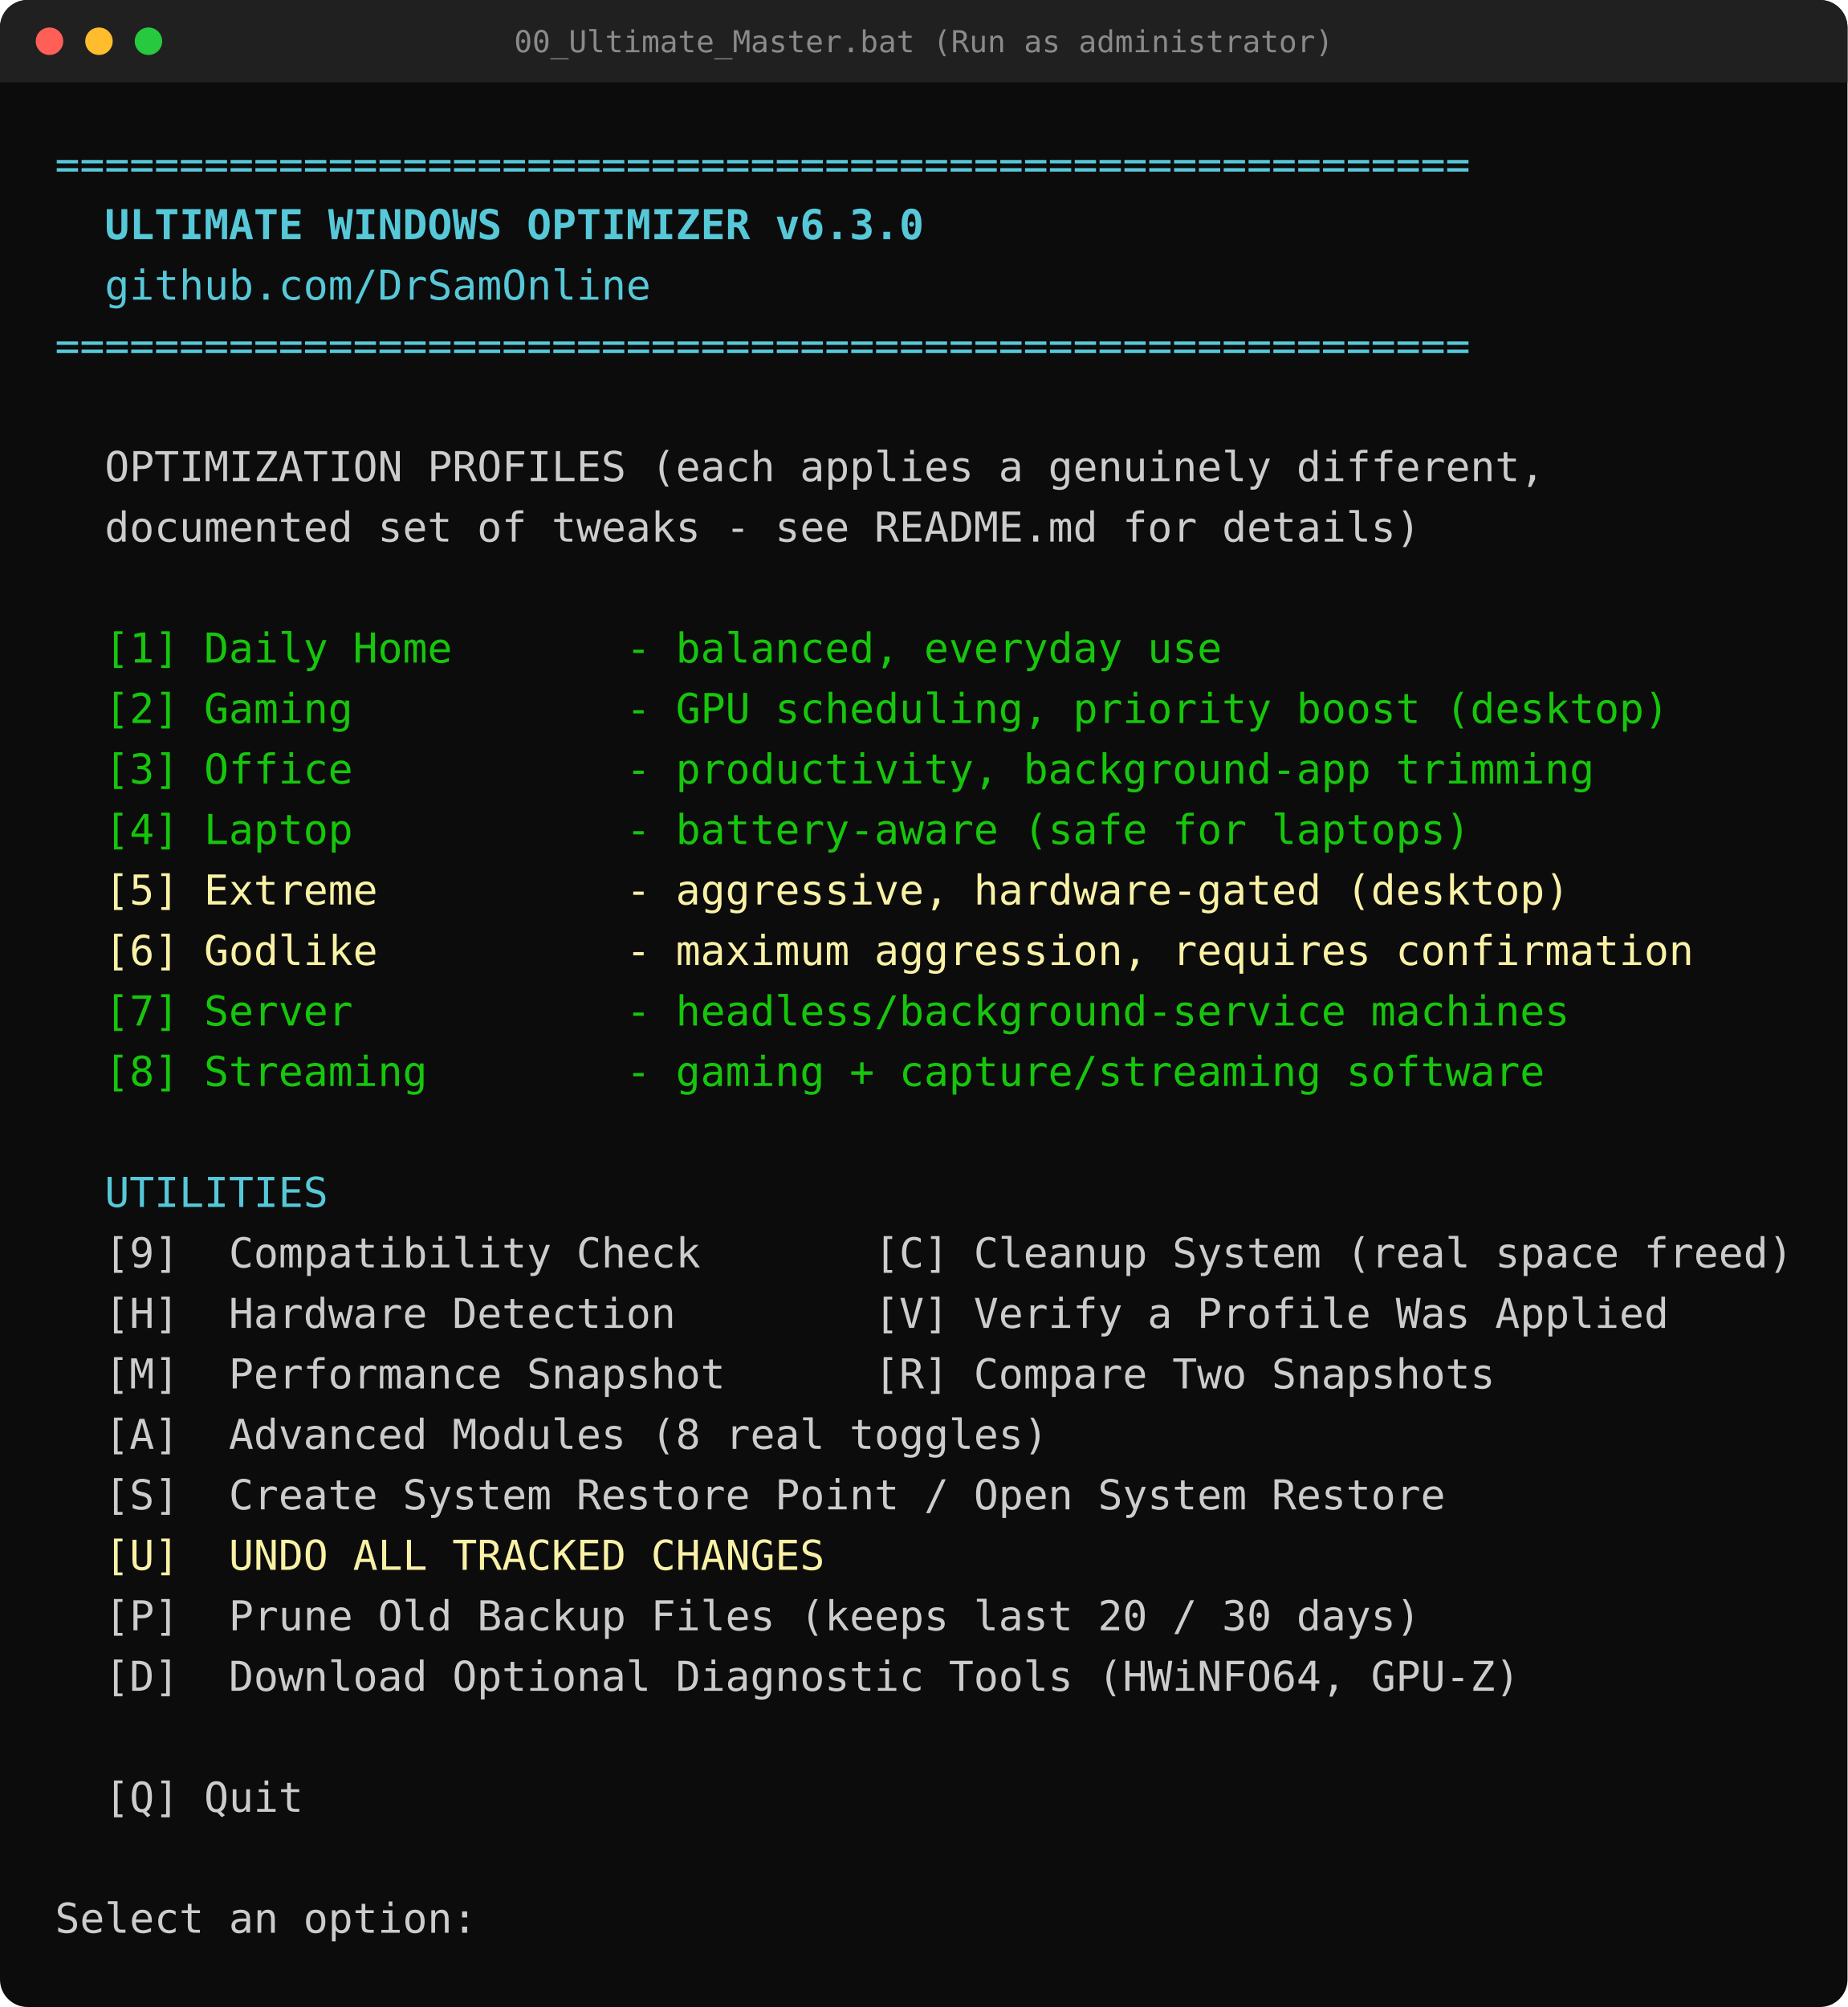
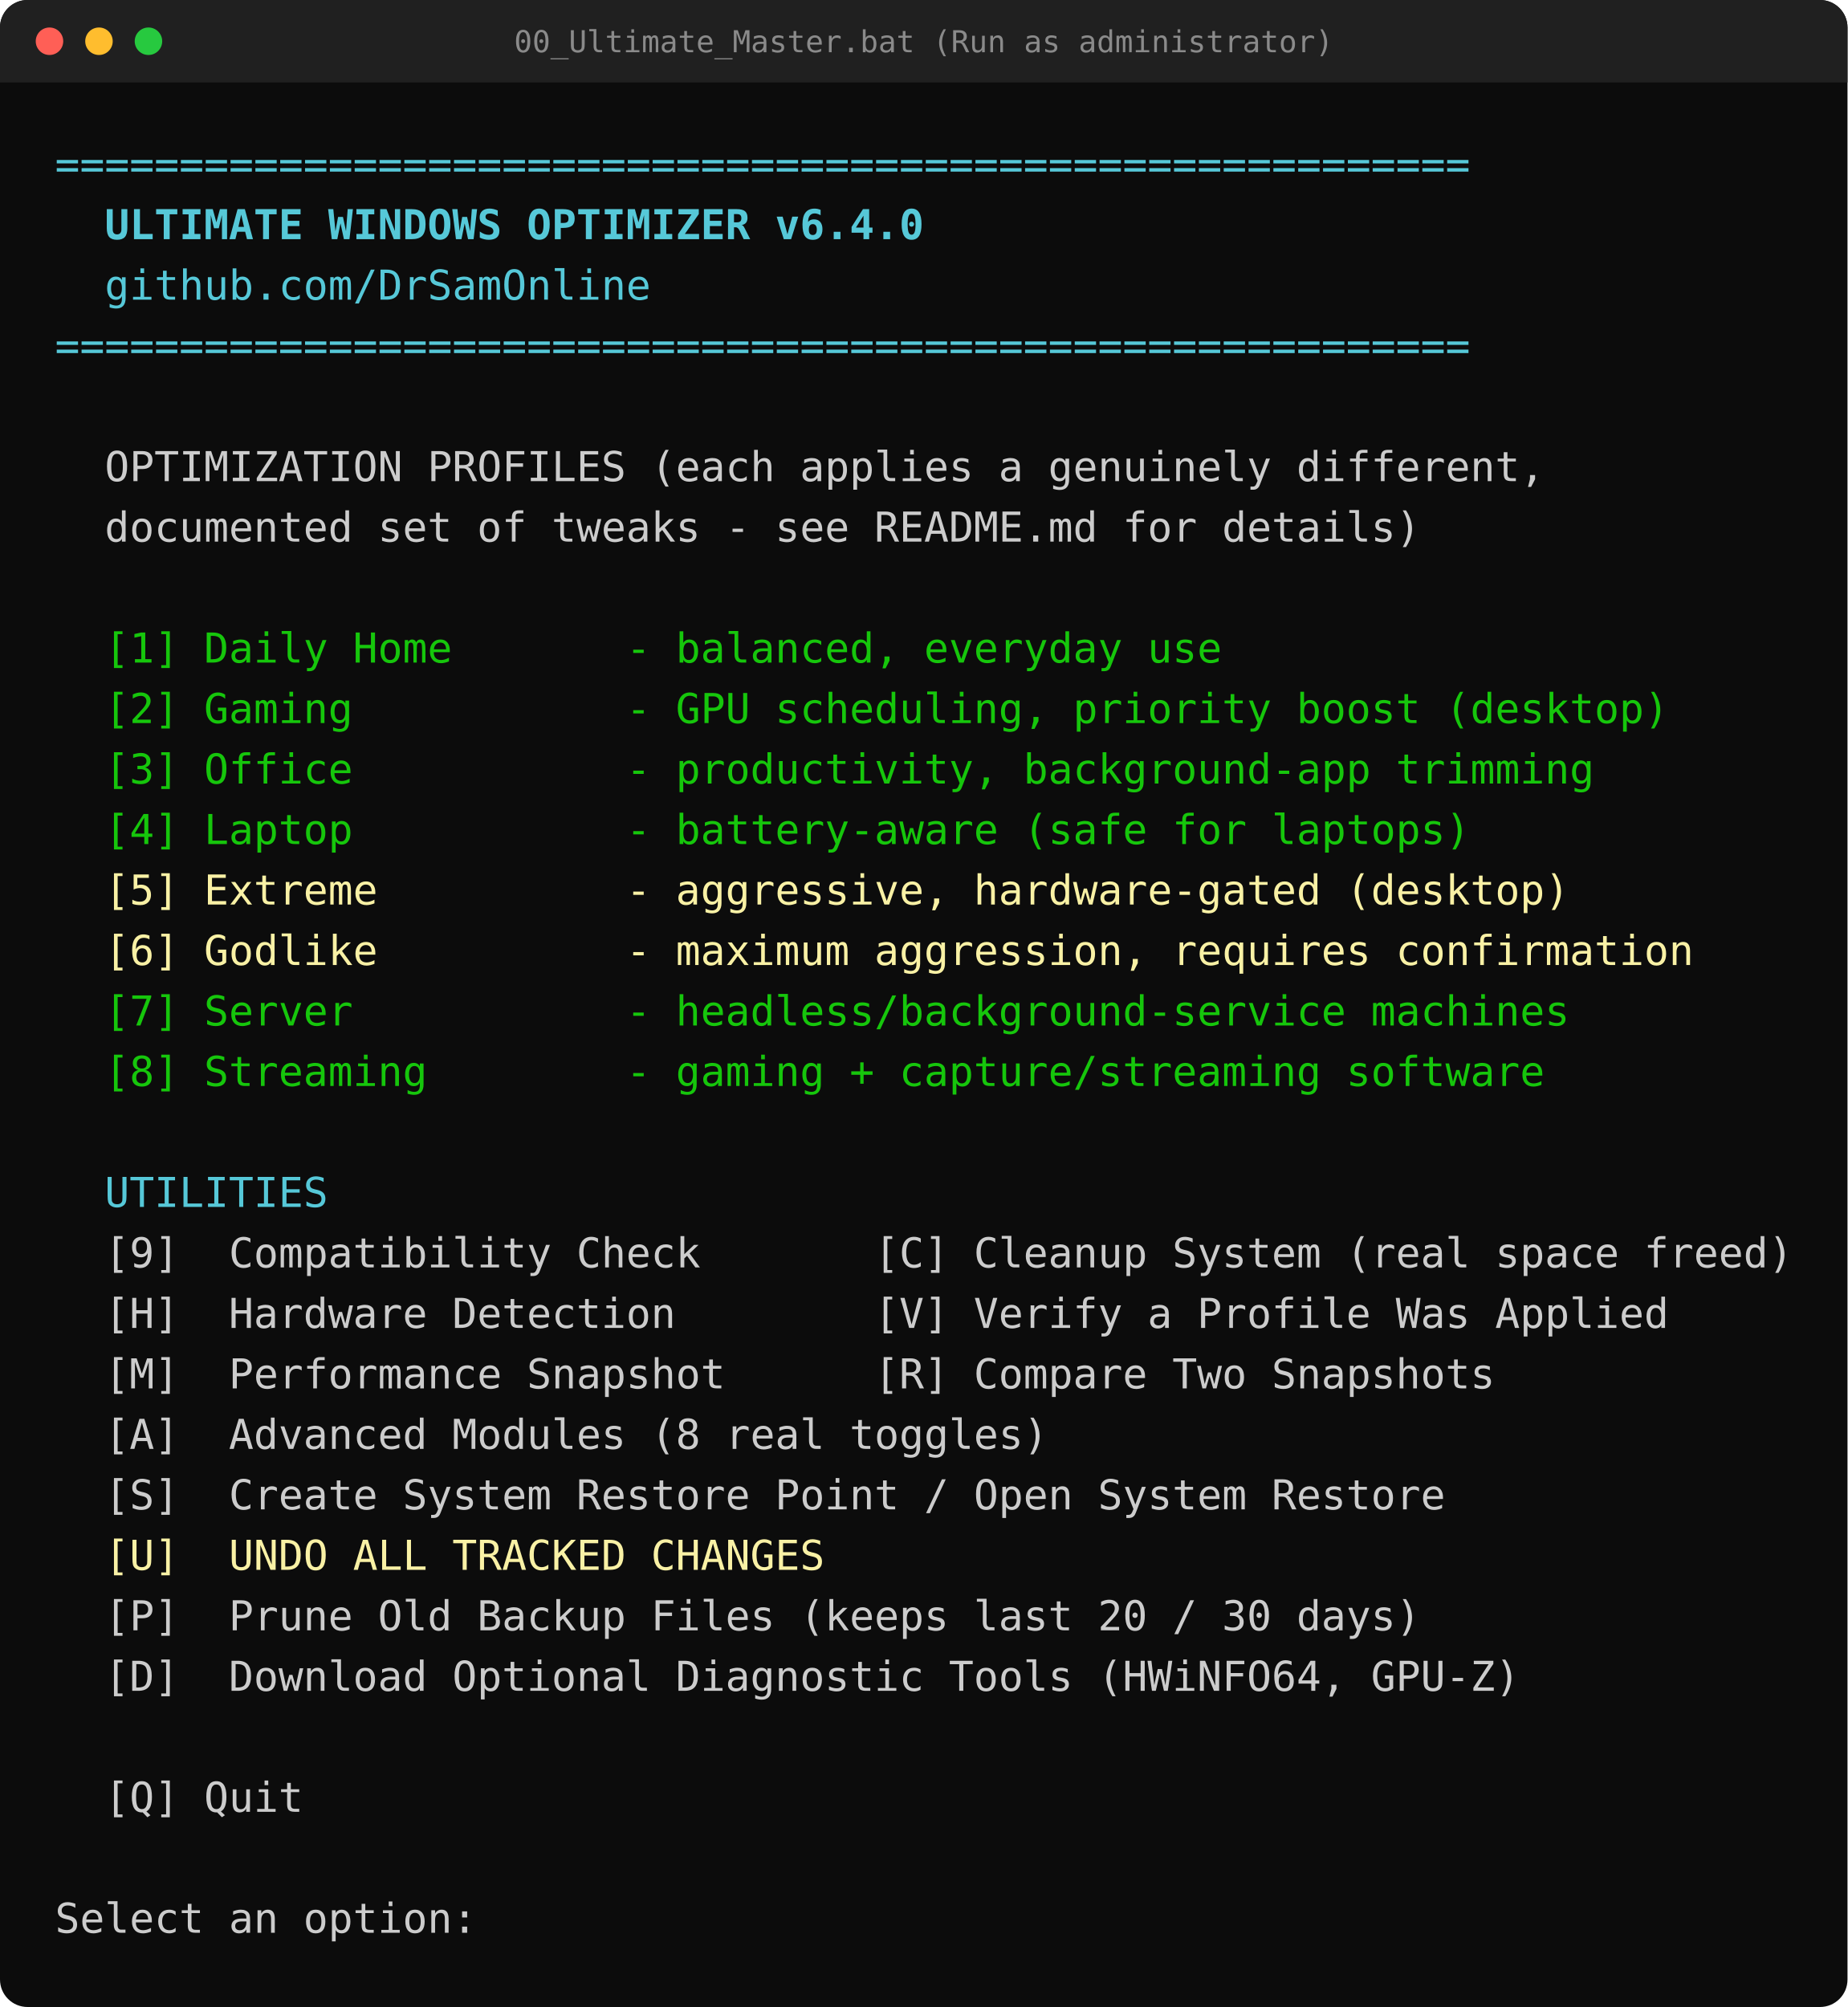
<svg xmlns="http://www.w3.org/2000/svg" width="672" height="730" viewBox="0 0 672 730" font-family="'DejaVu Sans Mono','Cascadia Mono',Consolas,monospace" font-size="15">
  <rect width="672" height="730" rx="10" fill="#0c0c0c" />
  <path d="M0 10a10 10 0 0 1 10-10h652a10 10 0 0 1 10 10v20H0z" fill="#202020" />
  <circle cx="18" cy="15" r="5" fill="#ff5f56" />
  <circle cx="36" cy="15" r="5" fill="#ffbd2e" />
  <circle cx="54" cy="15" r="5" fill="#27c93f" />
  <text x="336.0" y="19" text-anchor="middle" font-size="11" fill="#8a8a8a">00_Ultimate_Master.bat  (Run as administrator)</text>
  <text x="20" y="65" fill="#56c8d8" xml:space="preserve">=========================================================</text>
-   <text x="20" y="87" fill="#56c8d8" font-weight="bold" xml:space="preserve">  ULTIMATE WINDOWS OPTIMIZER v6.3.0</text>
+   <text x="20" y="87" fill="#56c8d8" font-weight="bold" xml:space="preserve">  ULTIMATE WINDOWS OPTIMIZER v6.4.0</text>
  <text x="20" y="109" fill="#56c8d8" xml:space="preserve">  github.com/DrSamOnline</text>
  <text x="20" y="131" fill="#56c8d8" xml:space="preserve">=========================================================</text>
  <text x="20" y="175" fill="#cccccc" xml:space="preserve">  OPTIMIZATION PROFILES (each applies a genuinely different,</text>
  <text x="20" y="197" fill="#cccccc" xml:space="preserve">  documented set of tweaks - see README.md for details)</text>
  <text x="20" y="241" fill="#16c60c" xml:space="preserve">  [1] Daily Home       - balanced, everyday use</text>
  <text x="20" y="263" fill="#16c60c" xml:space="preserve">  [2] Gaming           - GPU scheduling, priority boost (desktop)</text>
  <text x="20" y="285" fill="#16c60c" xml:space="preserve">  [3] Office           - productivity, background-app trimming</text>
  <text x="20" y="307" fill="#16c60c" xml:space="preserve">  [4] Laptop           - battery-aware (safe for laptops)</text>
  <text x="20" y="329" fill="#f9f1a5" xml:space="preserve">  [5] Extreme          - aggressive, hardware-gated (desktop)</text>
  <text x="20" y="351" fill="#f9f1a5" xml:space="preserve">  [6] Godlike          - maximum aggression, requires confirmation</text>
  <text x="20" y="373" fill="#16c60c" xml:space="preserve">  [7] Server           - headless/background-service machines</text>
  <text x="20" y="395" fill="#16c60c" xml:space="preserve">  [8] Streaming        - gaming + capture/streaming software</text>
  <text x="20" y="439" fill="#56c8d8" xml:space="preserve">  UTILITIES</text>
  <text x="20" y="461" fill="#cccccc" xml:space="preserve">  [9]  Compatibility Check       [C] Cleanup System (real space freed)</text>
  <text x="20" y="483" fill="#cccccc" xml:space="preserve">  [H]  Hardware Detection        [V] Verify a Profile Was Applied</text>
  <text x="20" y="505" fill="#cccccc" xml:space="preserve">  [M]  Performance Snapshot      [R] Compare Two Snapshots</text>
  <text x="20" y="527" fill="#cccccc" xml:space="preserve">  [A]  Advanced Modules (8 real toggles)</text>
  <text x="20" y="549" fill="#cccccc" xml:space="preserve">  [S]  Create System Restore Point / Open System Restore</text>
  <text x="20" y="571" fill="#f9f1a5" xml:space="preserve">  [U]  UNDO ALL TRACKED CHANGES</text>
  <text x="20" y="593" fill="#cccccc" xml:space="preserve">  [P]  Prune Old Backup Files (keeps last 20 / 30 days)</text>
  <text x="20" y="615" fill="#cccccc" xml:space="preserve">  [D]  Download Optional Diagnostic Tools (HWiNFO64, GPU-Z)</text>
  <text x="20" y="659" fill="#cccccc" xml:space="preserve">  [Q] Quit</text>
  <text x="20" y="703" fill="#cccccc" xml:space="preserve">Select an option: </text>
</svg>
